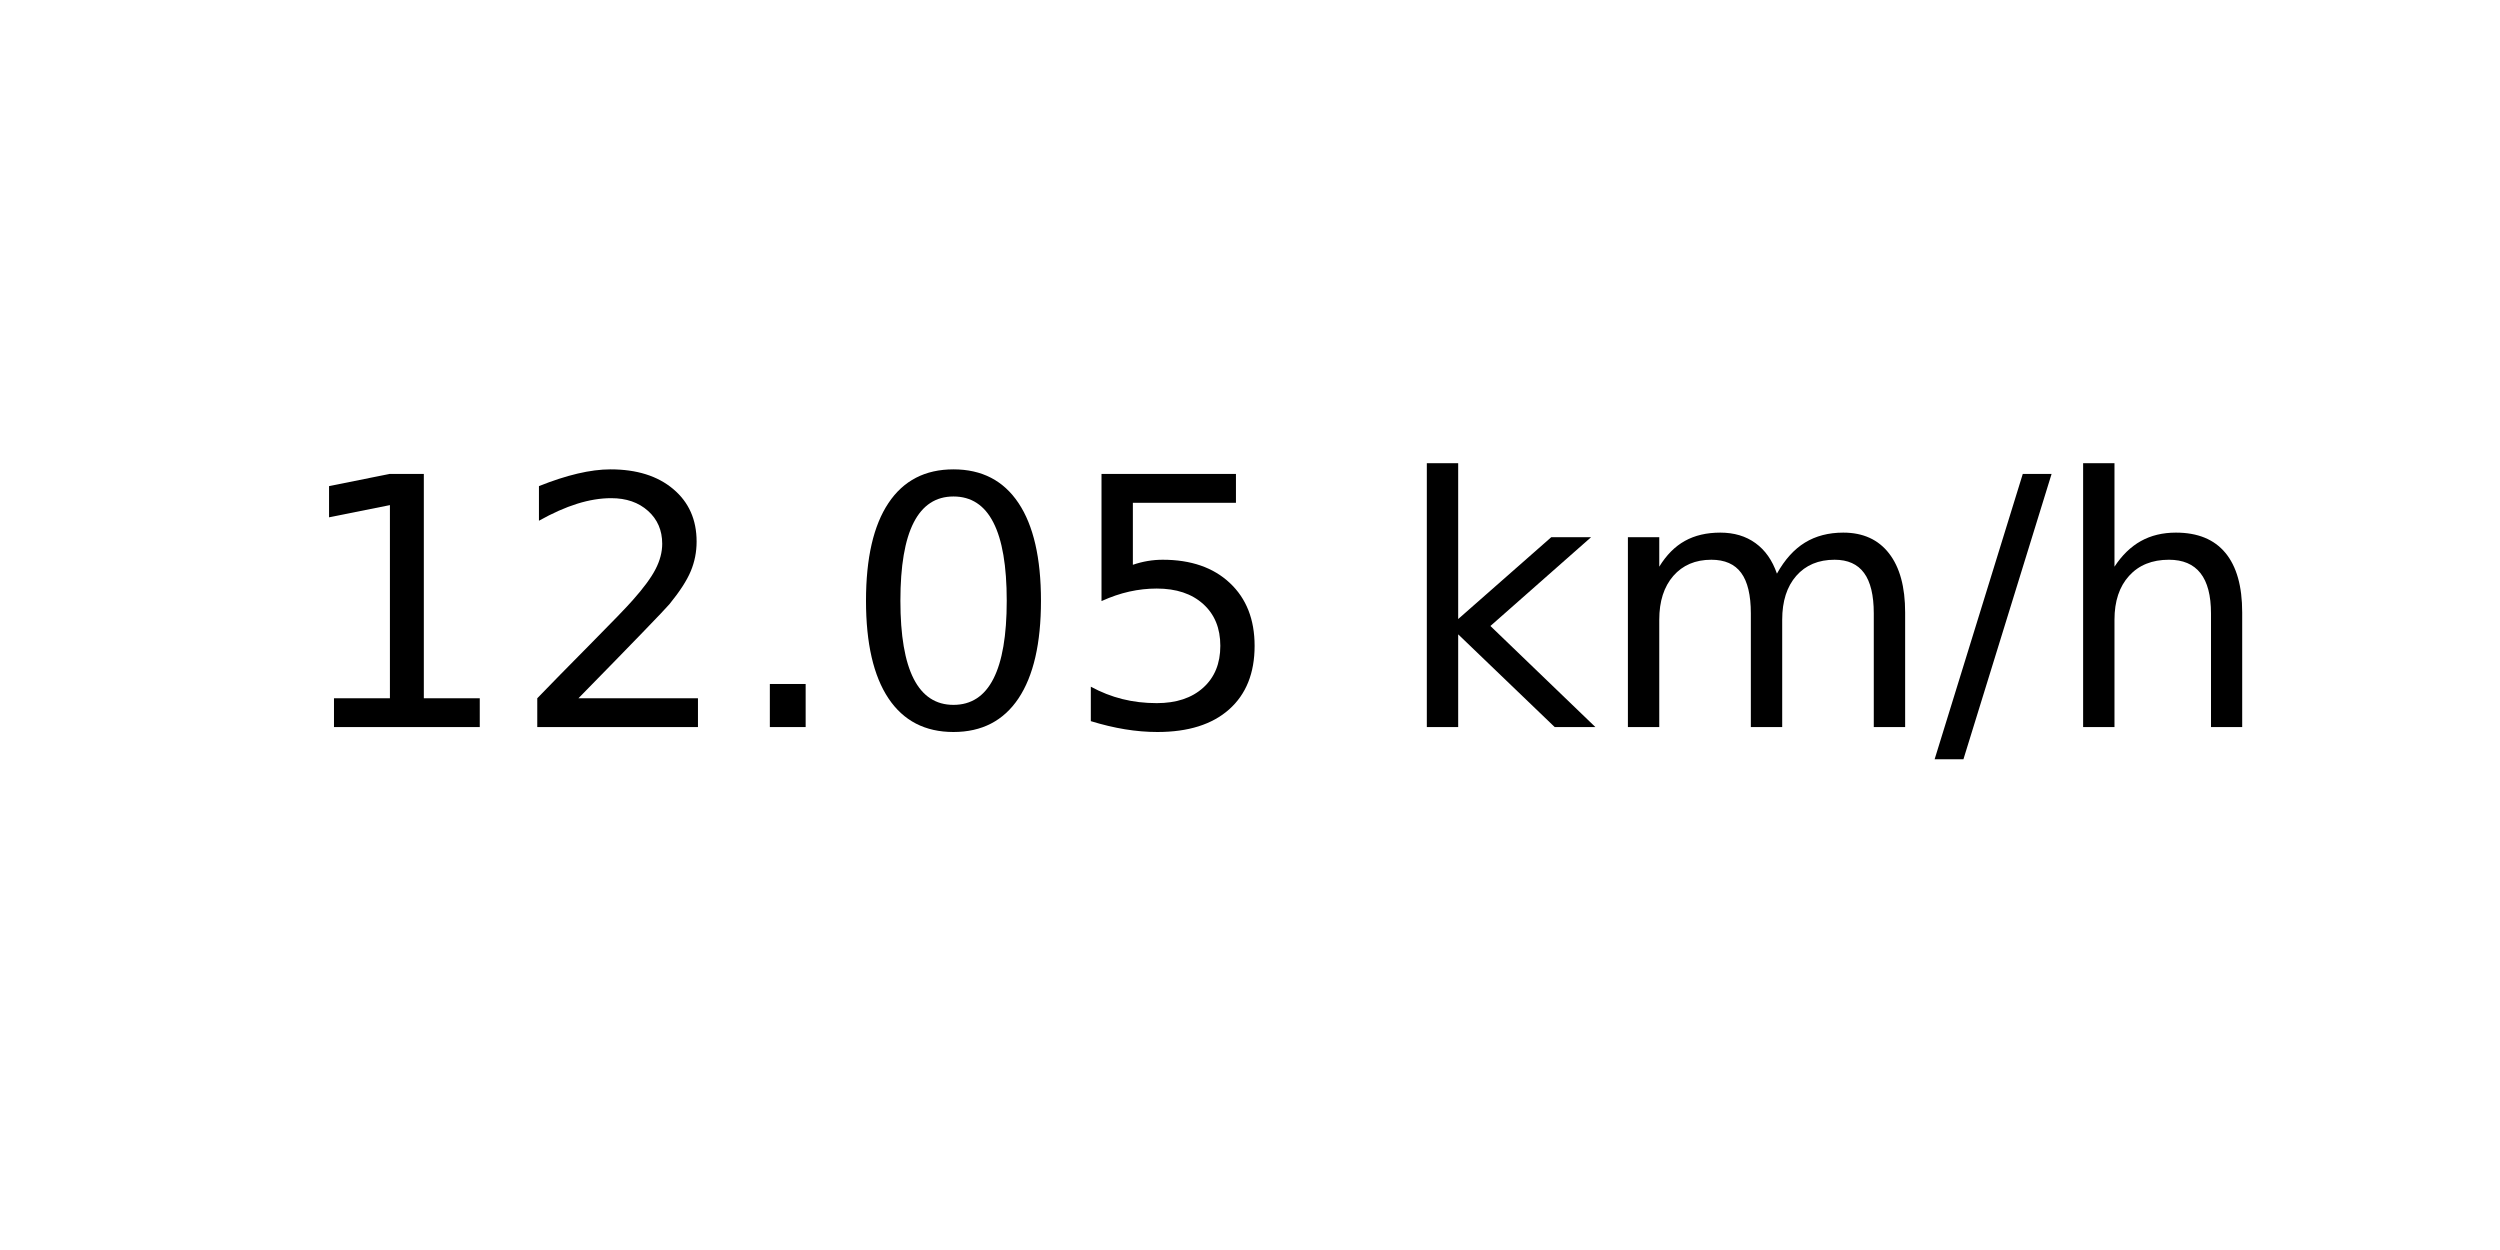
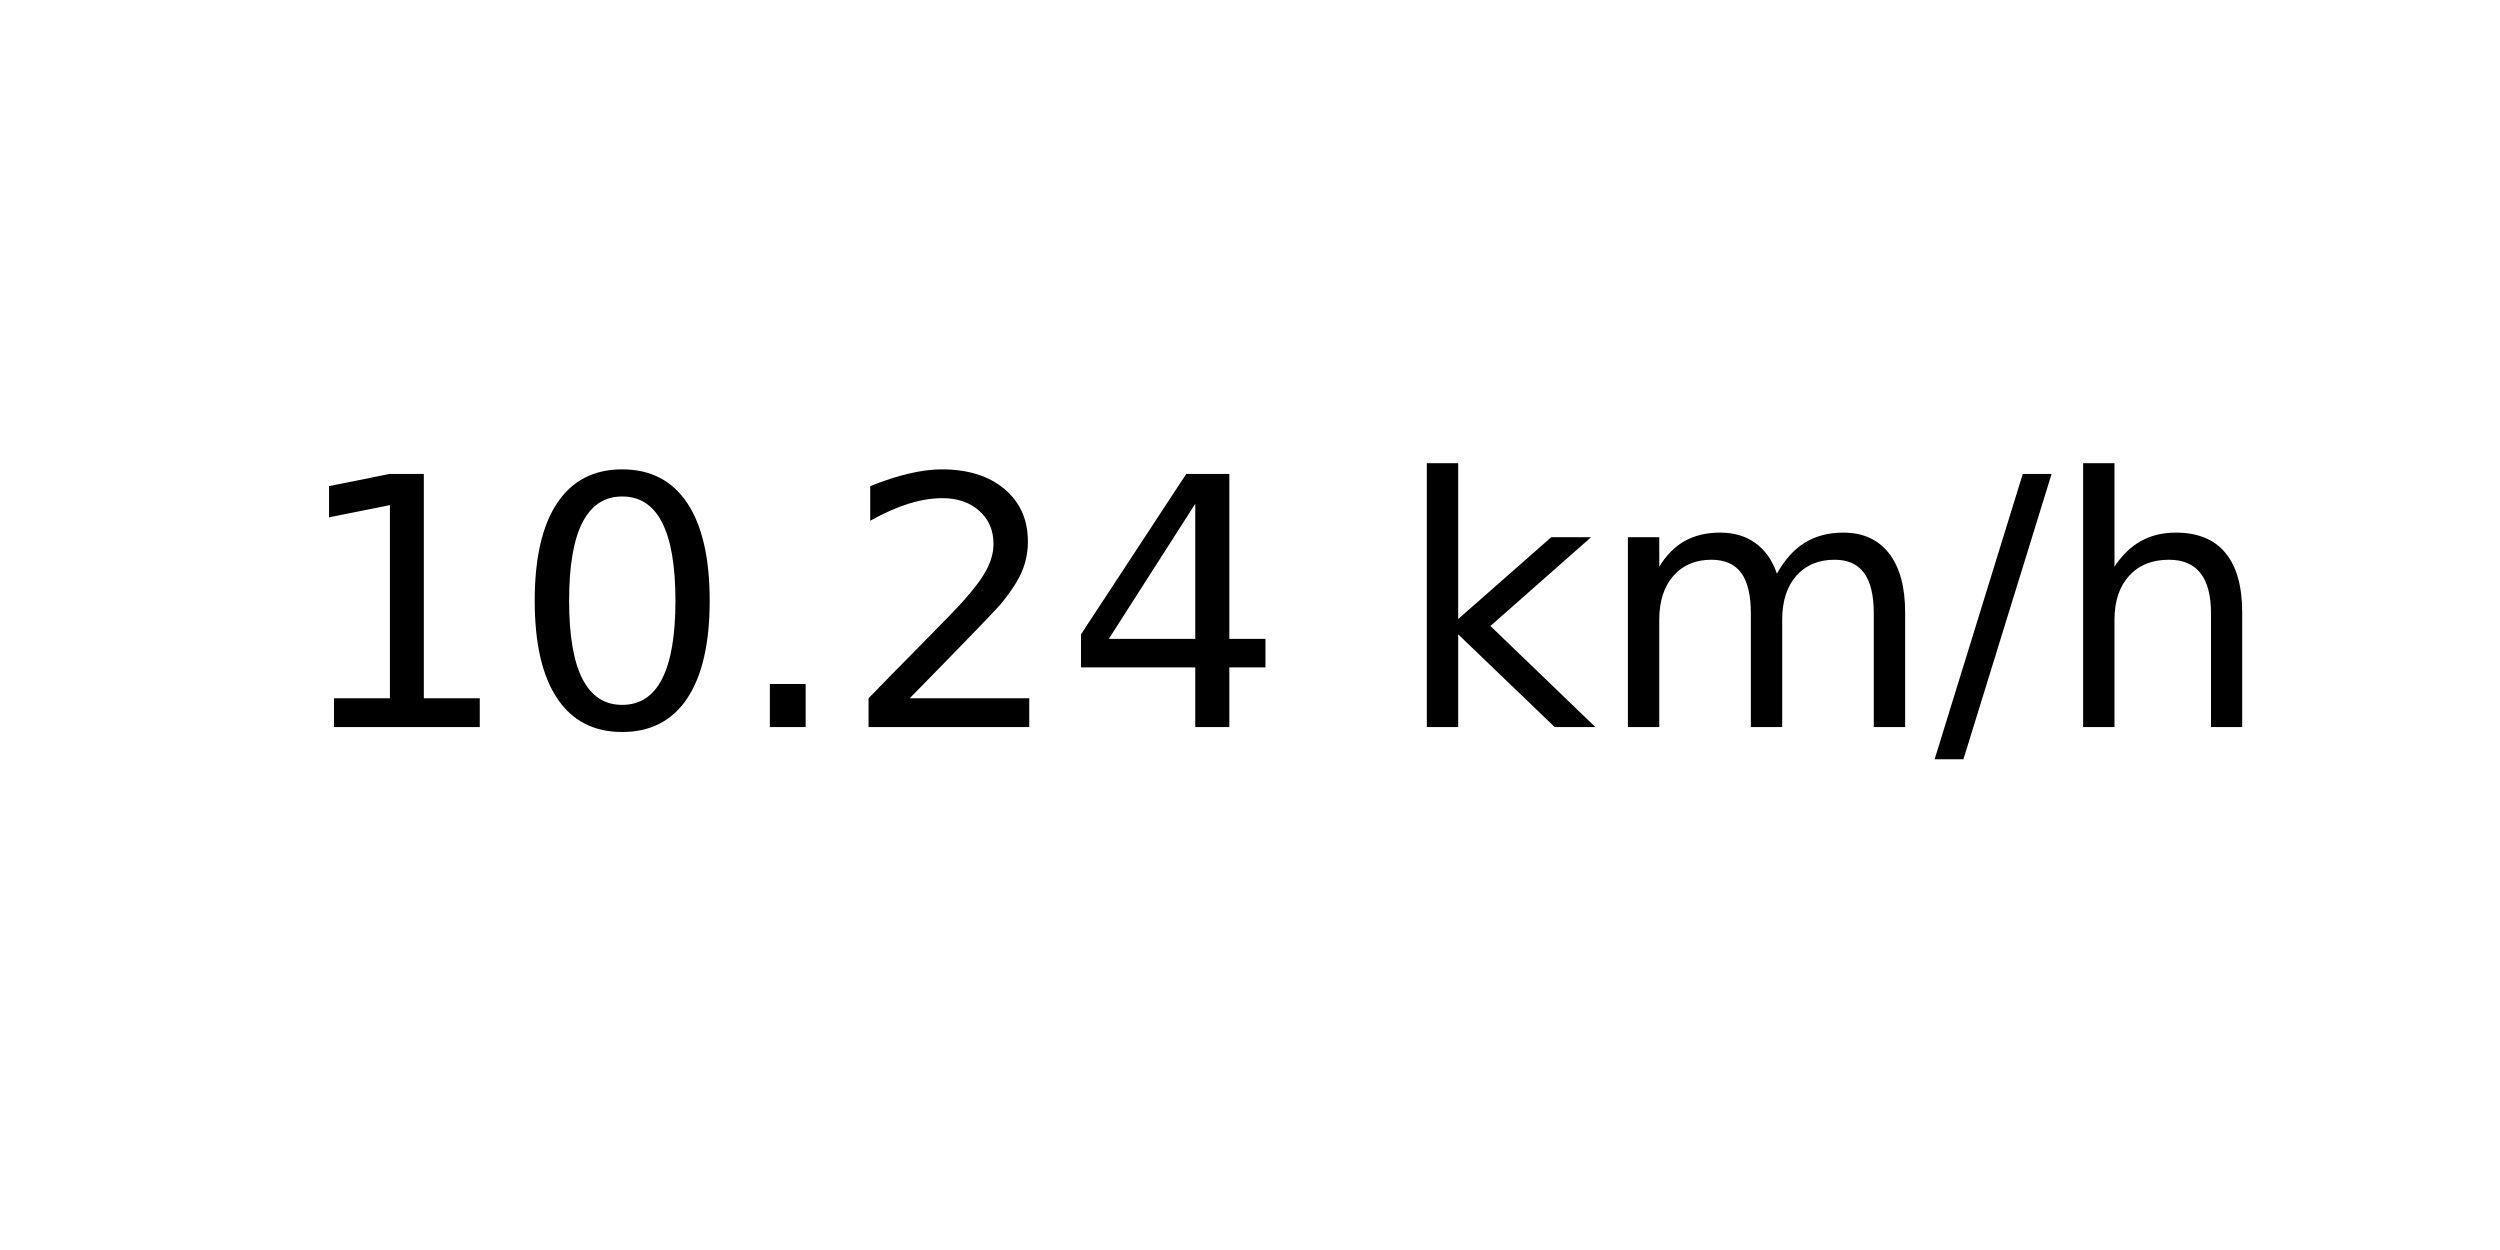
<svg xmlns="http://www.w3.org/2000/svg" xmlns:xlink="http://www.w3.org/1999/xlink" width="72pt" height="36pt" viewBox="0 0 72 36" version="1.1">
  <defs>
    <style type="text/css">*{stroke-linejoin: round; stroke-linecap: butt}</style>
  </defs>
  <g id="figure_1">
    <g id="axes_1">
      <g id="text_1">
        <g transform="translate(8.378125 20.93937) scale(0.1 -0.1)">
          <defs>
            <path id="DejaVuSans-31" d="M 794 531  L 1825 531  L 1825 4091  L 703 3866  L 703 4441  L 1819 4666  L 2450 4666  L 2450 531  L 3481 531  L 3481 0  L 794 0  L 794 531  z " transform="scale(0.015625)" />
+             <path id="DejaVuSans-30" d="M 2034 4250  Q 1547 4250 1301 3770  Q 1056 3291 1056 2328  Q 1056 1369 1301 889  Q 1547 409 2034 409  Q 2525 409 2770 889  Q 3016 1369 3016 2328  Q 3016 3291 2770 3770  Q 2525 4250 2034 4250  z M 2034 4750  Q 2819 4750 3233 4129  Q 3647 3509 3647 2328  Q 3647 1150 3233 529  Q 2819 -91 2034 -91  Q 1250 -91 836 529  Q 422 1150 422 2328  Q 422 3509 836 4129  Q 1250 4750 2034 4750  z " transform="scale(0.015625)" />
+             <path id="DejaVuSans-2e" d="M 684 794  L 1344 794  L 1344 0  L 684 0  L 684 794  z " transform="scale(0.015625)" />
            <path id="DejaVuSans-32" d="M 1228 531  L 3431 531  L 3431 0  L 469 0  L 469 531  Q 828 903 1448 1529  Q 2069 2156 2228 2338  Q 2531 2678 2651 2914  Q 2772 3150 2772 3378  Q 2772 3750 2511 3984  Q 2250 4219 1831 4219  Q 1534 4219 1204 4116  Q 875 4013 500 3803  L 500 4441  Q 881 4594 1212 4672  Q 1544 4750 1819 4750  Q 2544 4750 2975 4387  Q 3406 4025 3406 3419  Q 3406 3131 3298 2873  Q 3191 2616 2906 2266  Q 2828 2175 2409 1742  Q 1991 1309 1228 531  z " transform="scale(0.015625)" />
-             <path id="DejaVuSans-2e" d="M 684 794  L 1344 794  L 1344 0  L 684 0  L 684 794  z " transform="scale(0.015625)" />
-             <path id="DejaVuSans-30" d="M 2034 4250  Q 1547 4250 1301 3770  Q 1056 3291 1056 2328  Q 1056 1369 1301 889  Q 1547 409 2034 409  Q 2525 409 2770 889  Q 3016 1369 3016 2328  Q 3016 3291 2770 3770  Q 2525 4250 2034 4250  z M 2034 4750  Q 2819 4750 3233 4129  Q 3647 3509 3647 2328  Q 3647 1150 3233 529  Q 2819 -91 2034 -91  Q 1250 -91 836 529  Q 422 1150 422 2328  Q 422 3509 836 4129  Q 1250 4750 2034 4750  z " transform="scale(0.015625)" />
-             <path id="DejaVuSans-35" d="M 691 4666  L 3169 4666  L 3169 4134  L 1269 4134  L 1269 2991  Q 1406 3038 1543 3061  Q 1681 3084 1819 3084  Q 2600 3084 3056 2656  Q 3513 2228 3513 1497  Q 3513 744 3044 326  Q 2575 -91 1722 -91  Q 1428 -91 1123 -41  Q 819 9 494 109  L 494 744  Q 775 591 1075 516  Q 1375 441 1709 441  Q 2250 441 2565 725  Q 2881 1009 2881 1497  Q 2881 1984 2565 2268  Q 2250 2553 1709 2553  Q 1456 2553 1204 2497  Q 953 2441 691 2322  L 691 4666  z " transform="scale(0.015625)" />
+             <path id="DejaVuSans-34" d="M 2419 4116  L 825 1625  L 2419 1625  L 2419 4116  z M 2253 4666  L 3047 4666  L 3047 1625  L 3713 1625  L 3713 1100  L 3047 1100  L 3047 0  L 2419 0  L 2419 1100  L 313 1100  L 313 1709  L 2253 4666  z " transform="scale(0.015625)" />
            <path id="DejaVuSans-20" transform="scale(0.015625)" />
            <path id="DejaVuSans-6b" d="M 581 4863  L 1159 4863  L 1159 1991  L 2875 3500  L 3609 3500  L 1753 1863  L 3688 0  L 2938 0  L 1159 1709  L 1159 0  L 581 0  L 581 4863  z " transform="scale(0.015625)" />
            <path id="DejaVuSans-6d" d="M 3328 2828  Q 3544 3216 3844 3400  Q 4144 3584 4550 3584  Q 5097 3584 5394 3201  Q 5691 2819 5691 2113  L 5691 0  L 5113 0  L 5113 2094  Q 5113 2597 4934 2840  Q 4756 3084 4391 3084  Q 3944 3084 3684 2787  Q 3425 2491 3425 1978  L 3425 0  L 2847 0  L 2847 2094  Q 2847 2600 2669 2842  Q 2491 3084 2119 3084  Q 1678 3084 1418 2786  Q 1159 2488 1159 1978  L 1159 0  L 581 0  L 581 3500  L 1159 3500  L 1159 2956  Q 1356 3278 1631 3431  Q 1906 3584 2284 3584  Q 2666 3584 2933 3390  Q 3200 3197 3328 2828  z " transform="scale(0.015625)" />
            <path id="DejaVuSans-2f" d="M 1625 4666  L 2156 4666  L 531 -594  L 0 -594  L 1625 4666  z " transform="scale(0.015625)" />
            <path id="DejaVuSans-68" d="M 3513 2113  L 3513 0  L 2938 0  L 2938 2094  Q 2938 2591 2744 2837  Q 2550 3084 2163 3084  Q 1697 3084 1428 2787  Q 1159 2491 1159 1978  L 1159 0  L 581 0  L 581 4863  L 1159 4863  L 1159 2956  Q 1366 3272 1645 3428  Q 1925 3584 2291 3584  Q 2894 3584 3203 3211  Q 3513 2838 3513 2113  z " transform="scale(0.015625)" />
          </defs>
          <use xlink:href="#DejaVuSans-31" />
-           <use xlink:href="#DejaVuSans-32" x="63.623" />
+           <use xlink:href="#DejaVuSans-30" x="63.623" />
          <use xlink:href="#DejaVuSans-2e" x="127.246" />
-           <use xlink:href="#DejaVuSans-30" x="159.033" />
-           <use xlink:href="#DejaVuSans-35" x="222.656" />
+           <use xlink:href="#DejaVuSans-32" x="159.033" />
+           <use xlink:href="#DejaVuSans-34" x="222.656" />
          <use xlink:href="#DejaVuSans-20" x="286.279" />
          <use xlink:href="#DejaVuSans-6b" x="318.066" />
          <use xlink:href="#DejaVuSans-6d" x="375.977" />
          <use xlink:href="#DejaVuSans-2f" x="473.389" />
          <use xlink:href="#DejaVuSans-68" x="507.08" />
        </g>
      </g>
    </g>
  </g>
</svg>
